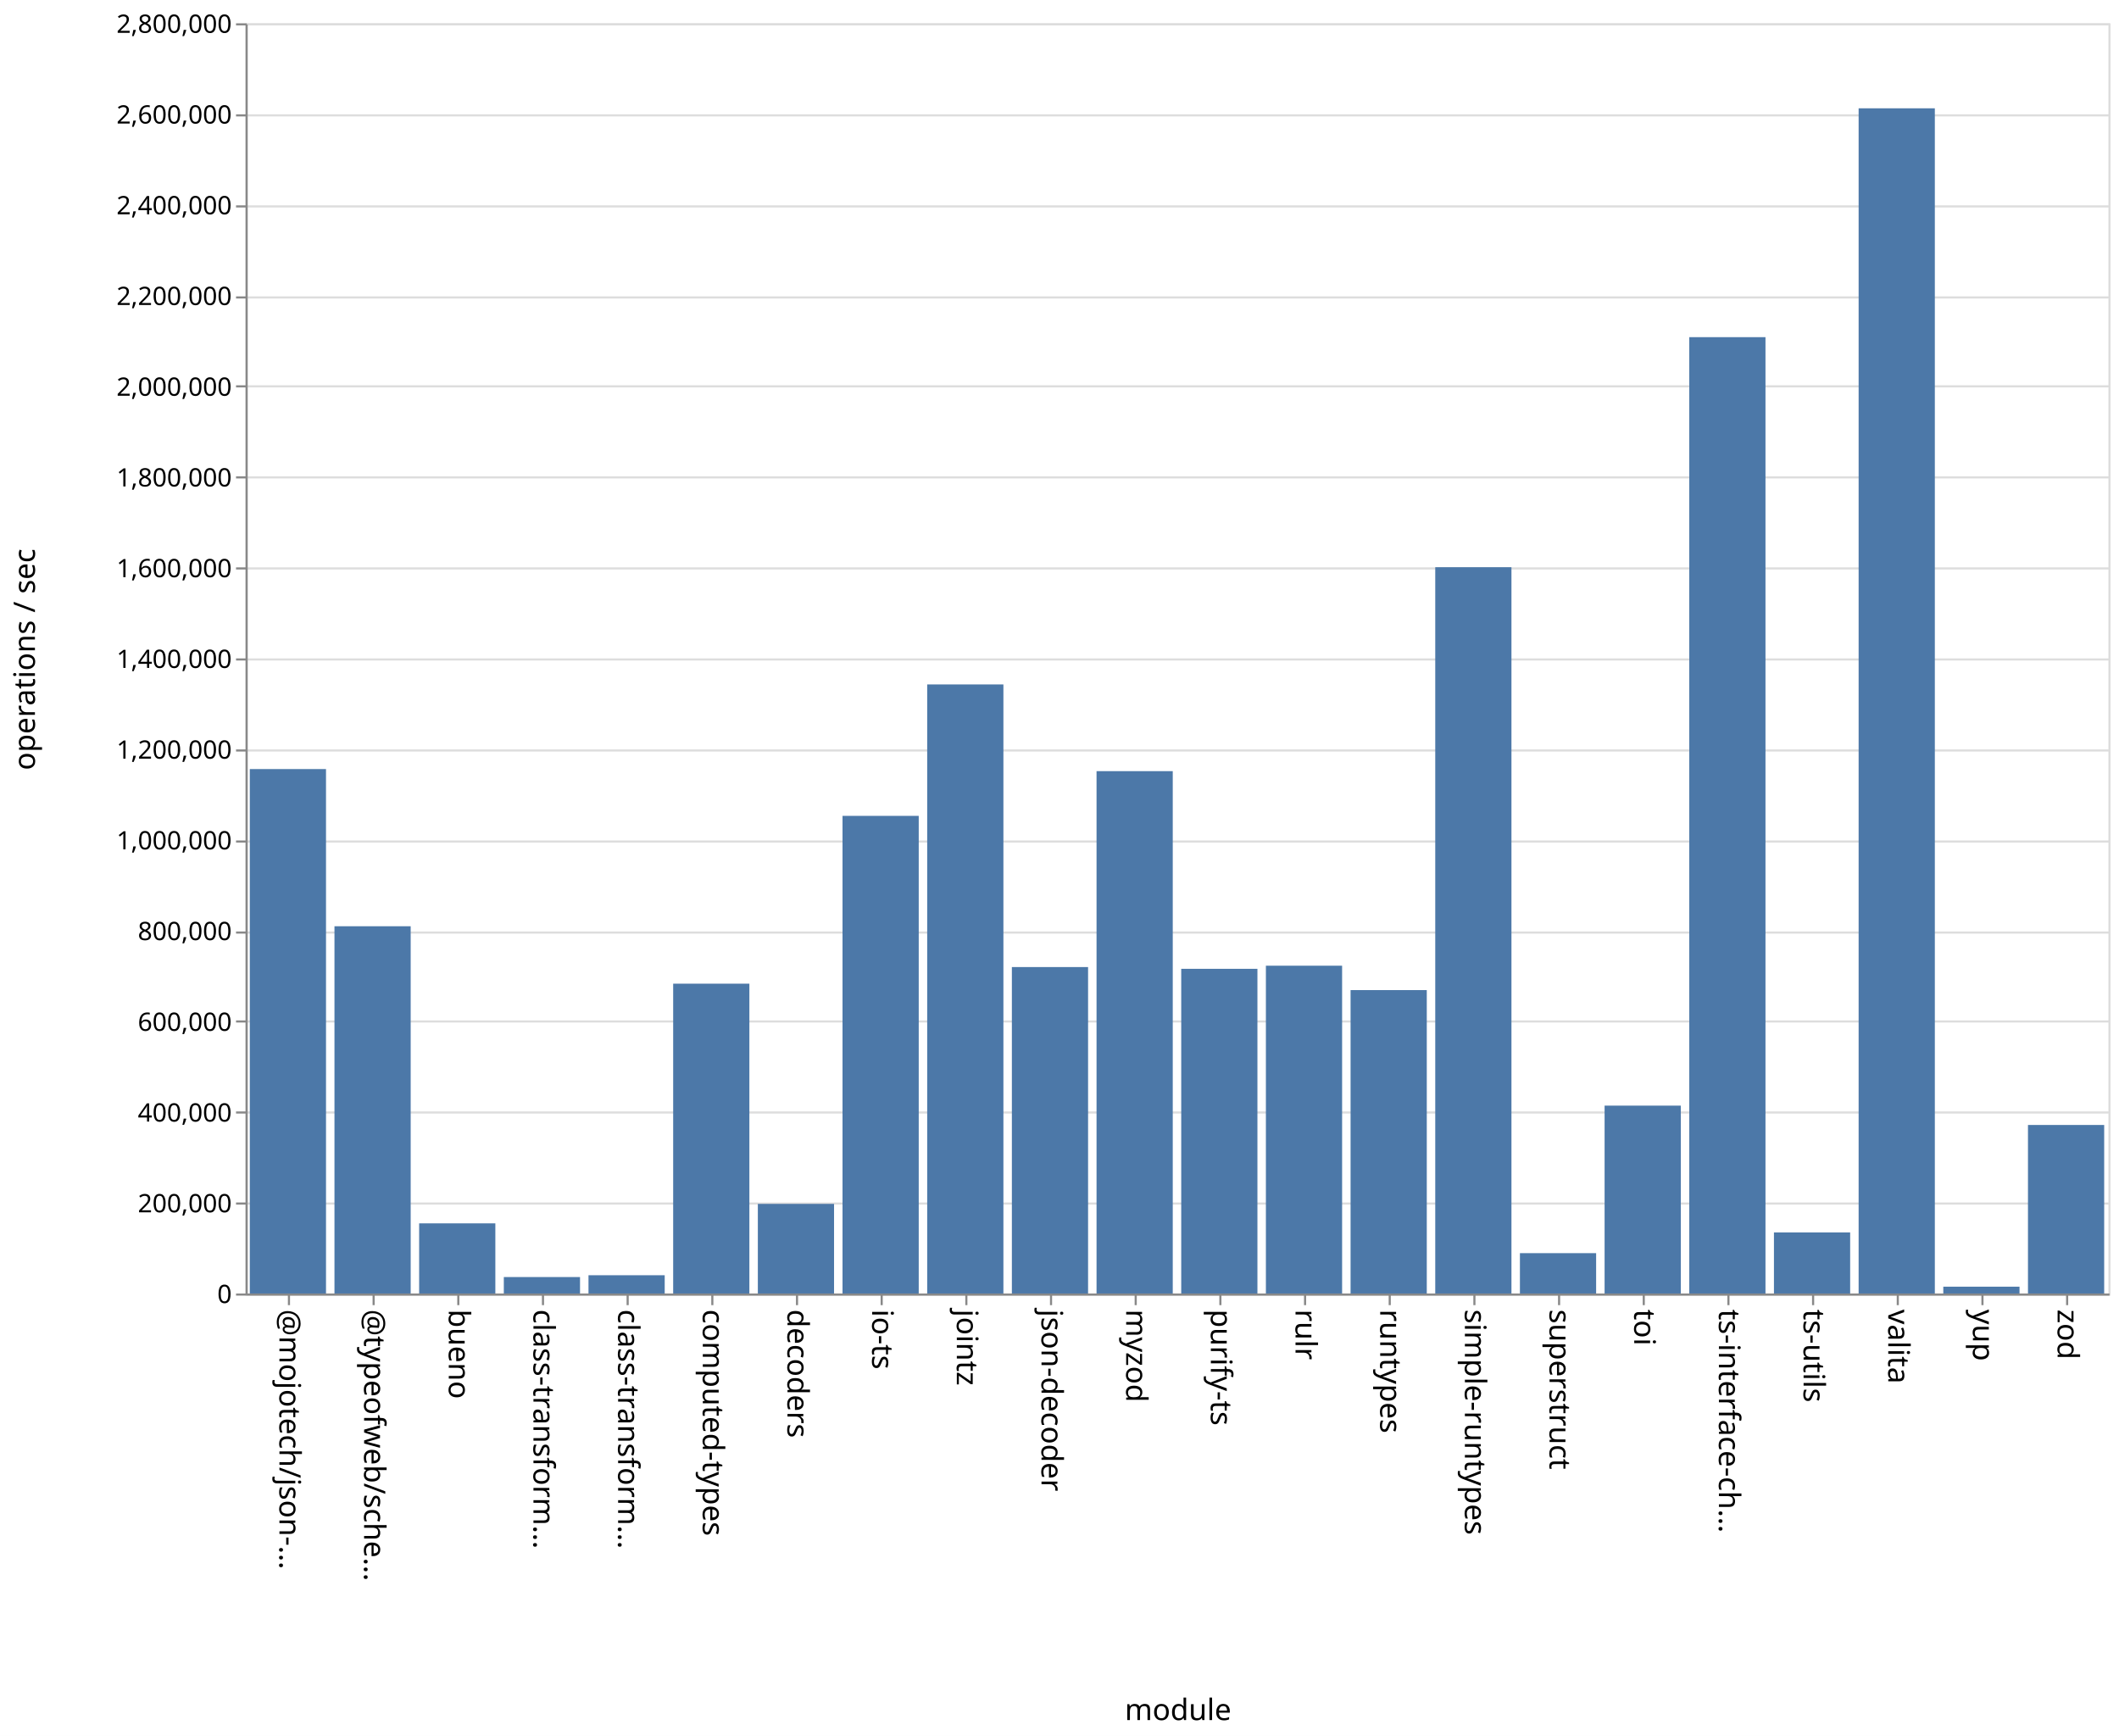
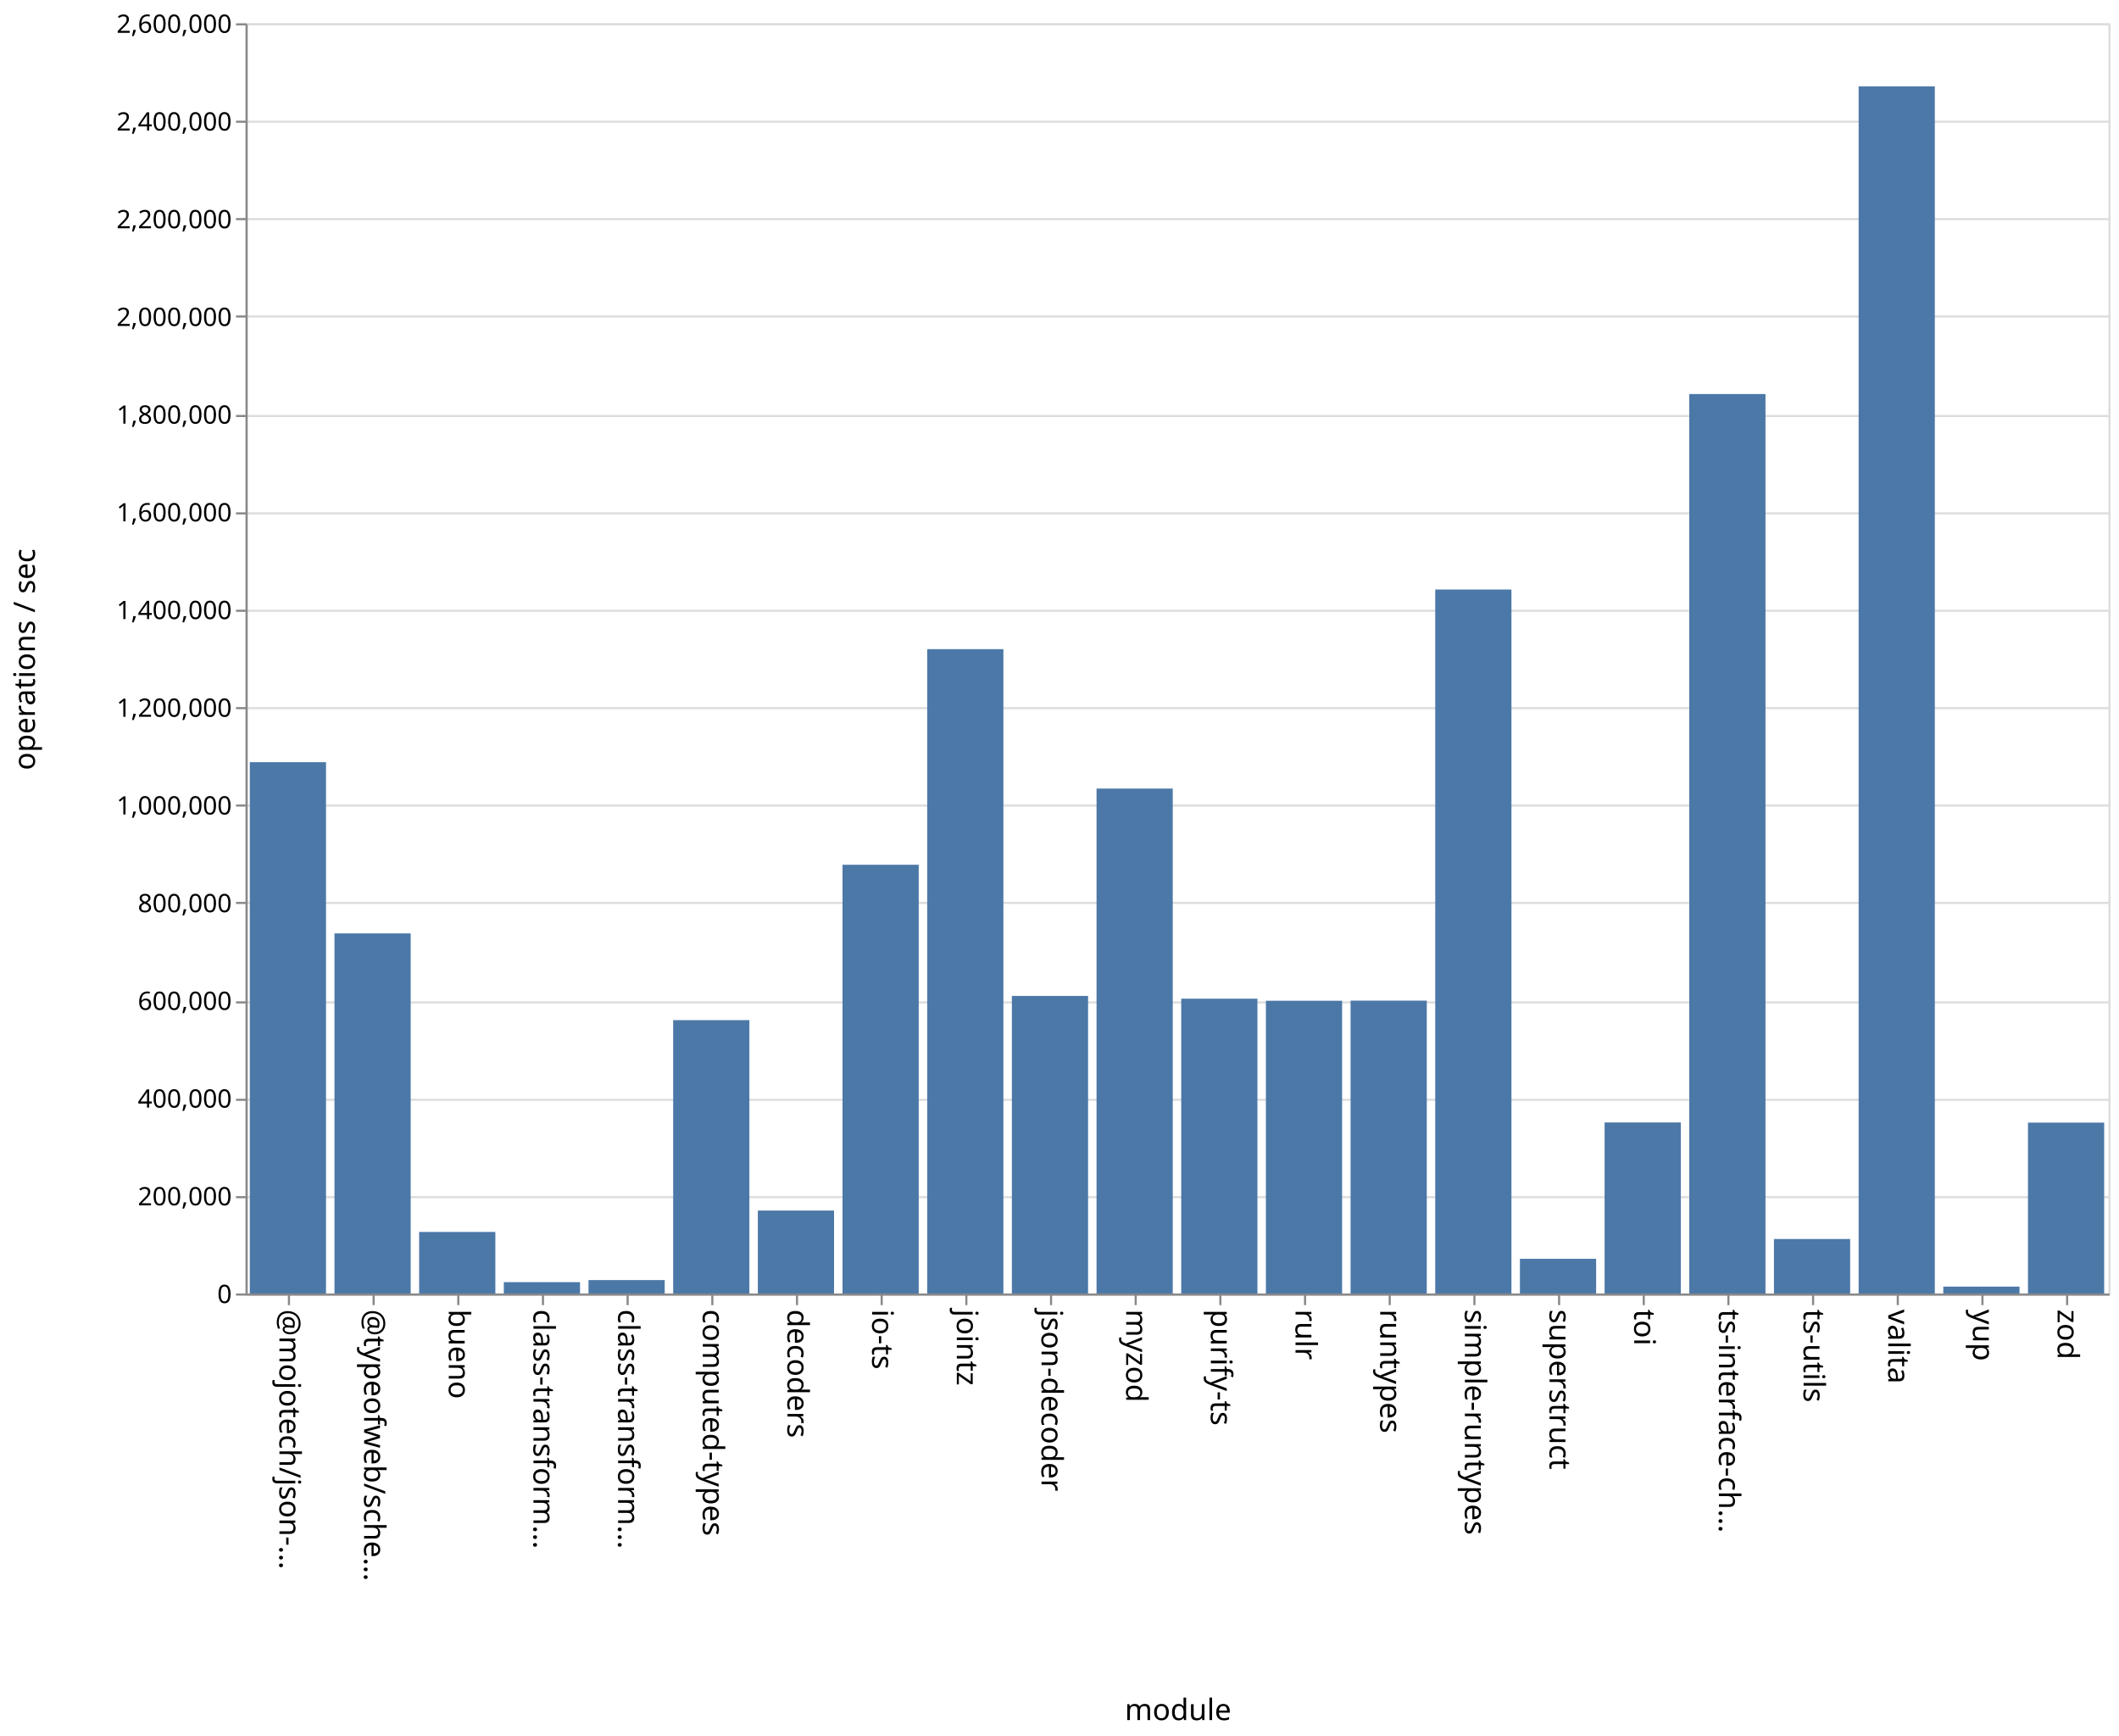
<svg xmlns="http://www.w3.org/2000/svg" class="marks" width="1001" height="820">
  <path fill="#fff" d="M0 0h1001v820H0z" />
  <g class="mark-group role-frame root" aria-roledescription="group mark container" fill="none" stroke-miterlimit="10">
    <path class="background" aria-hidden="true" d="M116.5 11.5h880v600h-880Z" stroke="#ddd" />
-     <g class="mark-group role-axis" aria-roledescription="axis" aria-label="Y-axis for a linear scale with values from 0 to 2,800,000">
+     <g class="mark-group role-axis" aria-roledescription="axis" aria-label="Y-axis for a linear scale with values from 0 to 2,600,000">
      <path class="background" aria-hidden="true" d="M116.5 11.5Z" pointer-events="none" />
      <g class="mark-rule role-axis-grid" pointer-events="none" stroke="#ddd">
-         <path d="M116.5 611.5h880M116.5 568.5h880M116.5 525.5h880M116.5 482.5h880M116.5 440.5h880M116.5 397.5h880M116.5 354.5h880M116.5 311.5h880M116.5 268.5h880M116.5 225.5h880M116.5 182.5h880M116.5 140.5h880M116.5 97.5h880M116.5 54.5h880M116.5 11.5h880" />
+         <path d="M116.5 611.5h880M116.5 565.5h880M116.5 519.5h880M116.5 473.5h880M116.5 426.5h880M116.5 380.5h880M116.5 334.5h880M116.5 288.5h880M116.5 242.5h880M116.5 196.5h880M116.5 149.5h880M116.5 103.5h880M116.5 57.5h880M116.5 11.5h880" />
      </g>
    </g>
    <g pointer-events="none" class="mark-group role-axis" aria-roledescription="axis" aria-label="X-axis titled 'module' for a discrete scale with 22 values: @mojotech/json-type-validation, @typeofweb/schema, bueno, class-transformer-validator-async, class-transformer-validator-sync, ending with zod">
      <path class="background" aria-hidden="true" d="M116.5 611.5Z" />
      <g class="mark-rule role-axis-tick" stroke="#888">
        <path d="M136.5 611.5v5M176.5 611.5v5M216.5 611.5v5M256.5 611.5v5M296.5 611.5v5M336.5 611.5v5M376.5 611.5v5M416.5 611.5v5M456.5 611.5v5M496.5 611.5v5M536.5 611.5v5M576.5 611.5v5M616.5 611.5v5M656.5 611.5v5M696.5 611.5v5M736.5 611.5v5M776.5 611.5v5M816.5 611.5v5M856.5 611.5v5M896.5 611.5v5M936.5 611.5v5M976.5 611.5v5" />
      </g>
      <g class="mark-text role-axis-label" font-family="sans-serif" font-size="14" fill="#000">
        <text transform="rotate(90 -243.25 375.25)">@mojotech/json-…</text>
        <text transform="rotate(90 -223.25 395.25)">@typeofweb/sche…</text>
        <text transform="rotate(90 -203.25 415.25)">bueno</text>
        <text transform="rotate(90 -183.25 435.25)">class-transform…</text>
        <text transform="rotate(90 -163.25 455.25)">class-transform…</text>
        <text transform="rotate(90 -143.25 475.25)">computed-types</text>
        <text transform="rotate(90 -123.25 495.25)">decoders</text>
        <text transform="rotate(90 -103.25 515.25)">io-ts</text>
        <text transform="rotate(90 -83.25 535.25)">jointz</text>
        <text transform="rotate(90 -63.25 555.25)">json-decoder</text>
        <text transform="rotate(90 -43.25 575.25)">myzod</text>
        <text transform="rotate(90 -23.25 595.25)">purify-ts</text>
        <text transform="rotate(90 -3.25 615.25)">rulr</text>
        <text transform="rotate(90 16.75 635.25)">runtypes</text>
        <text transform="rotate(90 36.75 655.25)">simple-runtypes</text>
        <text transform="rotate(90 56.75 675.25)">superstruct</text>
        <text transform="rotate(90 76.75 695.25)">toi</text>
        <text transform="rotate(90 96.75 715.25)">ts-interface-ch…</text>
        <text transform="rotate(90 116.75 735.25)">ts-utils</text>
        <text transform="rotate(90 136.75 755.25)">valita</text>
        <text transform="rotate(90 156.75 775.25)">yup</text>
        <text transform="rotate(90 176.75 795.25)">zod</text>
      </g>
      <path stroke="#888" d="M116.5 611.5h880" class="mark-rule role-axis-domain" />
      <text text-anchor="middle" transform="translate(556.5 812.5)" font-family="sans-serif" font-size="14" fill="#000" class="mark-text role-axis-title">module</text>
    </g>
-     <g pointer-events="none" class="mark-group role-axis" aria-roledescription="axis" aria-label="Y-axis titled 'operations / sec' for a linear scale with values from 0 to 2,800,000">
+     <g pointer-events="none" class="mark-group role-axis" aria-roledescription="axis" aria-label="Y-axis titled 'operations / sec' for a linear scale with values from 0 to 2,600,000">
      <path class="background" aria-hidden="true" d="M116.5 11.5Z" />
      <g class="mark-rule role-axis-tick" stroke="#888">
-         <path d="M116.5 611.5h-5M116.5 568.5h-5M116.5 525.5h-5M116.5 482.5h-5M116.5 440.5h-5M116.5 397.5h-5M116.5 354.5h-5M116.5 311.5h-5M116.5 268.5h-5M116.5 225.5h-5M116.5 182.5h-5M116.5 140.5h-5M116.5 97.5h-5M116.5 54.5h-5M116.5 11.5h-5" />
+         <path d="M116.5 611.5h-5M116.5 565.5h-5M116.5 519.5h-5M116.5 473.5h-5M116.5 426.5h-5M116.5 380.5h-5M116.5 334.5h-5M116.5 288.5h-5M116.5 242.5h-5M116.5 196.5h-5M116.5 149.5h-5M116.5 103.5h-5M116.5 57.5h-5M116.5 11.5h-5" />
      </g>
      <g class="mark-text role-axis-label" text-anchor="end" font-family="sans-serif" font-size="12" fill="#000">
        <text transform="translate(109.5 615.5)">0</text>
-         <text transform="translate(109.5 572.643)">200,000</text>
-         <text transform="translate(109.5 529.786)">400,000</text>
-         <text transform="translate(109.5 486.929)">600,000</text>
-         <text transform="translate(109.5 444.071)">800,000</text>
-         <text transform="translate(109.5 401.214)">1,000,000</text>
-         <text transform="translate(109.5 358.357)">1,200,000</text>
-         <text transform="translate(109.5 315.5)">1,400,000</text>
-         <text transform="translate(109.5 272.643)">1,600,000</text>
-         <text transform="translate(109.5 229.786)">1,800,000</text>
-         <text transform="translate(109.5 186.929)">2,000,000</text>
-         <text transform="translate(109.5 144.071)">2,200,000</text>
-         <text transform="translate(109.5 101.214)">2,400,000</text>
-         <text transform="translate(109.5 58.357)">2,600,000</text>
-         <text transform="translate(109.5 15.5)">2,800,000</text>
+         <text transform="translate(109.5 569.346)">200,000</text>
+         <text transform="translate(109.5 523.192)">400,000</text>
+         <text transform="translate(109.5 477.038)">600,000</text>
+         <text transform="translate(109.5 430.885)">800,000</text>
+         <text transform="translate(109.5 384.73)">1,000,000</text>
+         <text transform="translate(109.5 338.577)">1,200,000</text>
+         <text transform="translate(109.5 292.423)">1,400,000</text>
+         <text transform="translate(109.5 246.27)">1,600,000</text>
+         <text transform="translate(109.5 200.115)">1,800,000</text>
+         <text transform="translate(109.5 153.962)">2,000,000</text>
+         <text transform="translate(109.5 107.808)">2,200,000</text>
+         <text transform="translate(109.5 61.654)">2,400,000</text>
+         <text transform="translate(109.5 15.5)">2,600,000</text>
      </g>
      <path stroke="#888" d="M116.5 611.5v-600" class="mark-rule role-axis-domain" />
      <text text-anchor="middle" transform="rotate(-90 164 147.5)" font-family="sans-serif" font-size="14" fill="#000" class="mark-text role-axis-title">operations / sec</text>
    </g>
    <g class="mark-rect role-mark marks" aria-roledescription="rect mark container" fill="#4c78a8">
-       <path d="M198 577.867h36V611h-36ZM238 603.229h36V611h-36ZM278 602.372h36V611h-36ZM318 464.65h36V611h-36ZM358 568.675h36V611h-36ZM398 385.385h36V611h-36ZM438 323.3h36V611h-36ZM478 456.8h36V611h-36ZM118 363.276h36V611h-36ZM518 364.263h36V611h-36ZM558 457.631h36V611h-36ZM598 456.161h36V611h-36ZM638 467.68h36V611h-36ZM678 267.925h36V611h-36ZM718 591.94h36V611h-36ZM758 522.256h36V611h-36ZM798 159.26h36V611h-36ZM838 582.147h36V611h-36ZM158 437.525h36V611h-36ZM878 51.16h36V611h-36ZM918 607.777h36V611h-36ZM958 531.391h36V611h-36Z" />
+       <path d="M198 581.929h36V611h-36ZM238 605.634h36V611h-36ZM278 604.66h36V611h-36ZM318 481.871h36V611h-36ZM358 571.826h36V611h-36ZM398 408.485h36V611h-36ZM438 306.636h36V611h-36ZM478 470.429h36V611h-36ZM118 360.018h36V611h-36ZM518 372.485h36V611h-36ZM558 471.737h36V611h-36ZM598 472.718h36V611h-36ZM638 472.66h36V611h-36ZM678 278.467h36V611h-36ZM718 594.61h36V611h-36ZM758 530.202h36V611h-36ZM798 186.126h36V611h-36ZM838 585.261h36V611h-36ZM158 440.897h36V611h-36ZM878 40.778h36V611h-36ZM918 607.743h36V611h-36ZM958 530.286h36V611h-36Z" />
    </g>
  </g>
</svg>
